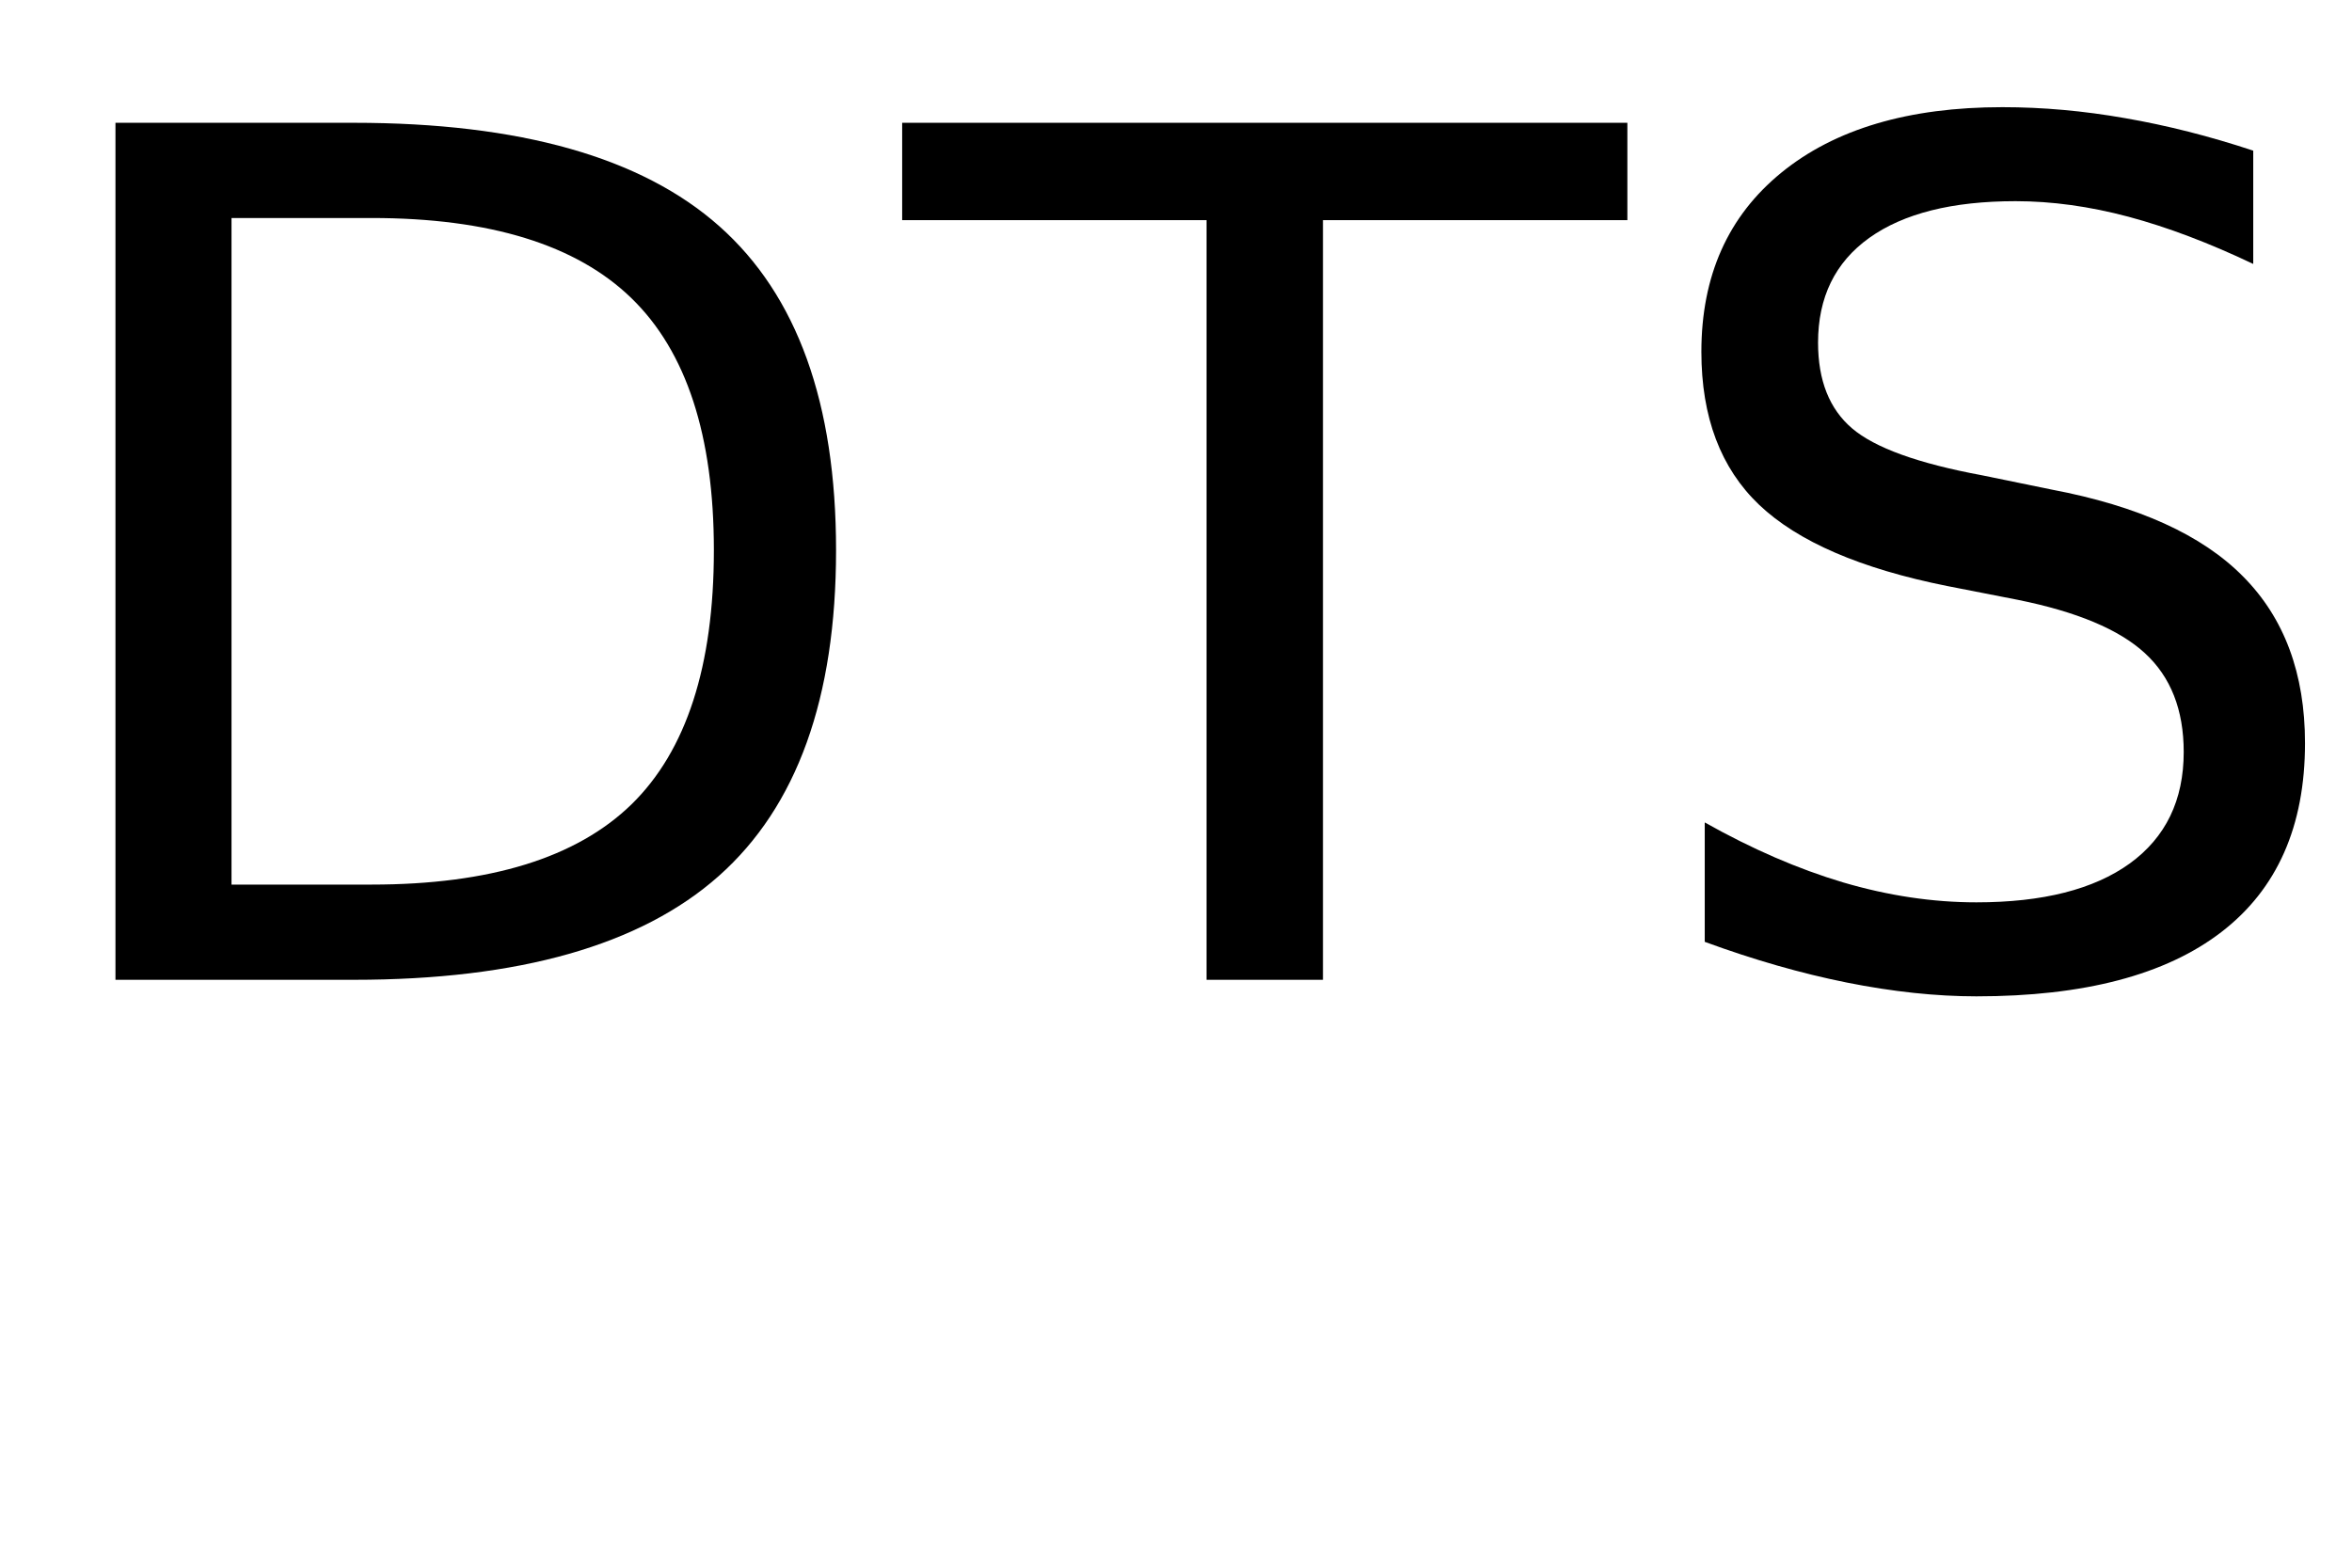
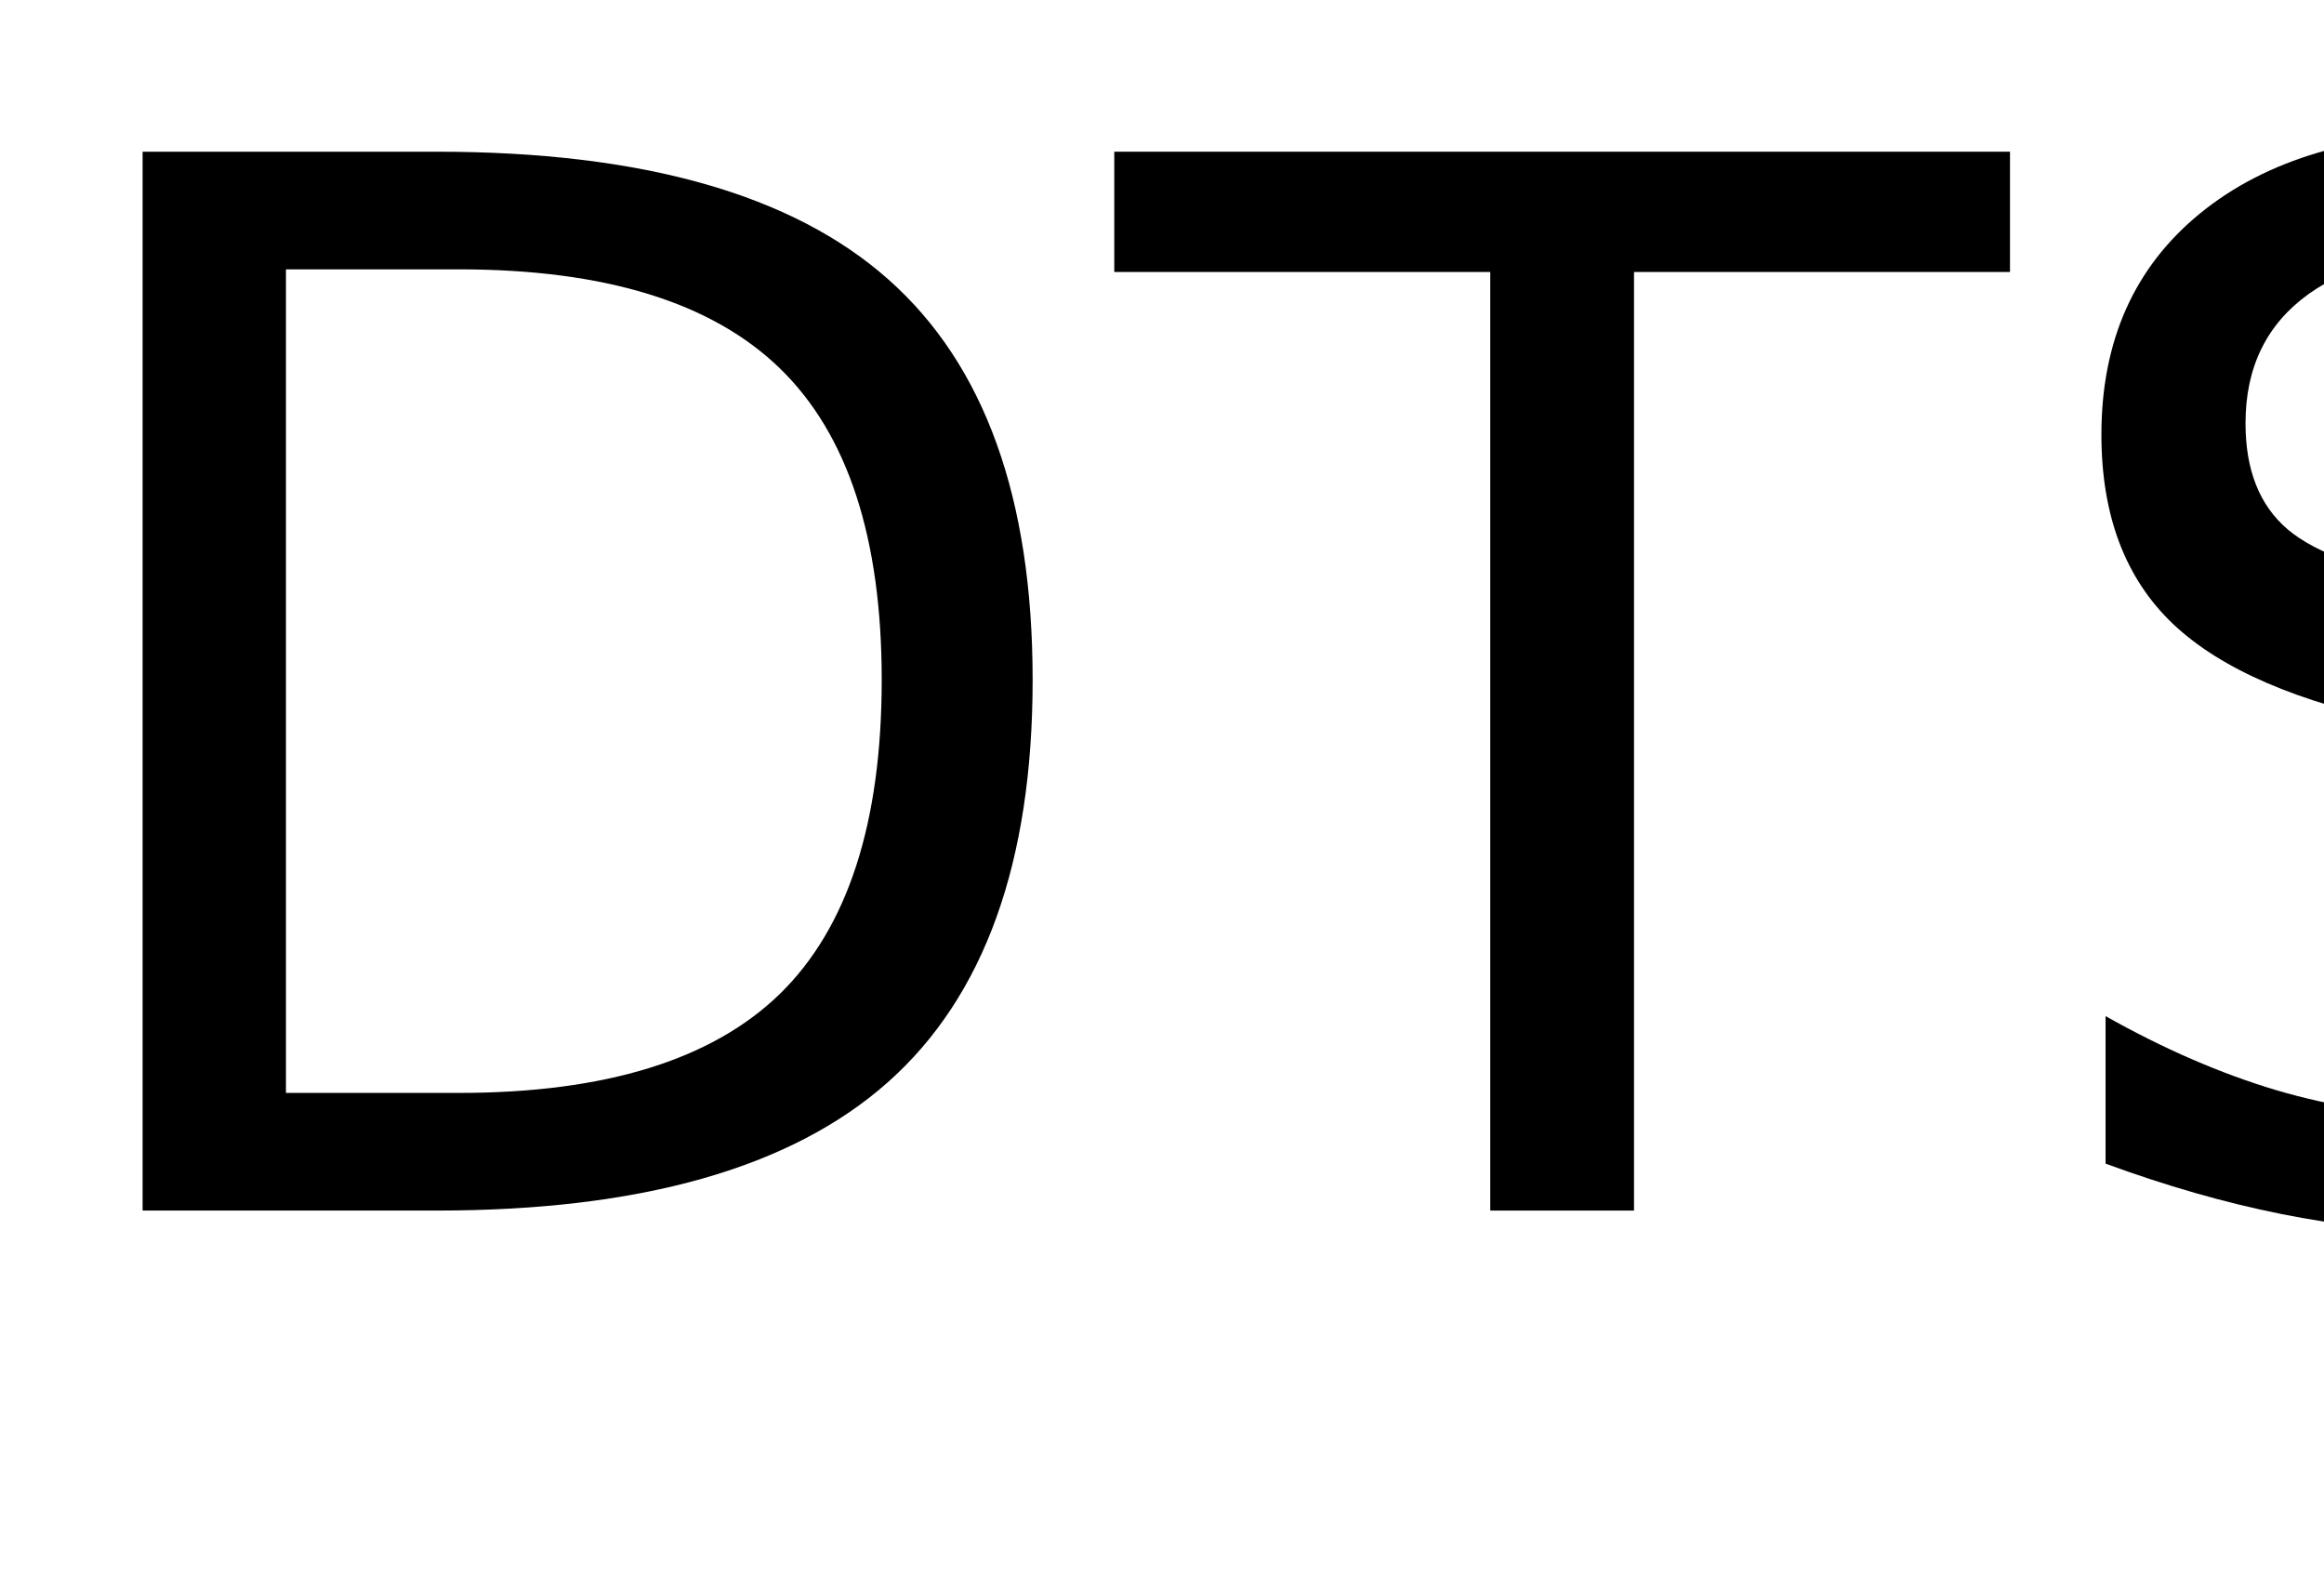
- <svg xmlns="http://www.w3.org/2000/svg" xmlns:xlink="http://www.w3.org/1999/xlink" width="120" height="80" viewBox="0 0 120 80">
+ <svg xmlns="http://www.w3.org/2000/svg" xmlns:xlink="http://www.w3.org/1999/xlink" width="96" height="65" viewBox="0 0 96 65">
  <defs>
    <g>
      <g id="glyph-0-0">
        <path d="M 11.812 -38.875 L 11.812 -4.859 L 18.953 -4.859 C 24.992 -4.859 29.414 -6.223 32.219 -8.953 C 35.02 -11.691 36.422 -16.016 36.422 -21.922 C 36.422 -27.773 35.02 -32.062 32.219 -34.781 C 29.414 -37.508 24.992 -38.875 18.953 -38.875 Z M 5.891 -43.734 L 18.047 -43.734 C 26.523 -43.734 32.742 -41.973 36.703 -38.453 C 40.672 -34.93 42.656 -29.422 42.656 -21.922 C 42.656 -14.379 40.66 -8.836 36.672 -5.297 C 32.691 -1.766 26.484 0 18.047 0 L 5.891 0 Z M 5.891 -43.734 " />
      </g>
      <g id="glyph-0-1">
        <path d="M -0.172 -43.734 L 36.828 -43.734 L 36.828 -38.766 L 21.297 -38.766 L 21.297 0 L 15.359 0 L 15.359 -38.766 L -0.172 -38.766 Z M -0.172 -43.734 " />
      </g>
      <g id="glyph-0-2">
        <path d="M 32.109 -42.312 L 32.109 -36.531 C 29.859 -37.602 27.738 -38.406 25.75 -38.938 C 23.758 -39.469 21.836 -39.734 19.984 -39.734 C 16.754 -39.734 14.266 -39.109 12.516 -37.859 C 10.773 -36.609 9.906 -34.828 9.906 -32.516 C 9.906 -30.586 10.484 -29.129 11.641 -28.141 C 12.805 -27.148 15.008 -26.352 18.25 -25.75 L 21.828 -25.016 C 26.242 -24.18 29.5 -22.703 31.594 -20.578 C 33.695 -18.461 34.75 -15.629 34.75 -12.078 C 34.75 -7.836 33.328 -4.625 30.484 -2.438 C 27.641 -0.25 23.473 0.844 17.984 0.844 C 15.922 0.844 13.719 0.609 11.375 0.141 C 9.039 -0.328 6.625 -1.02 4.125 -1.938 L 4.125 -8.031 C 6.531 -6.676 8.883 -5.656 11.188 -4.969 C 13.5 -4.289 15.766 -3.953 17.984 -3.953 C 21.367 -3.953 23.977 -4.613 25.812 -5.938 C 27.645 -7.27 28.562 -9.164 28.562 -11.625 C 28.562 -13.781 27.898 -15.461 26.578 -16.672 C 25.266 -17.879 23.102 -18.785 20.094 -19.391 L 16.5 -20.094 C 12.082 -20.977 8.883 -22.359 6.906 -24.234 C 4.938 -26.109 3.953 -28.711 3.953 -32.047 C 3.953 -35.922 5.312 -38.969 8.031 -41.188 C 10.758 -43.414 14.52 -44.531 19.312 -44.531 C 21.363 -44.531 23.453 -44.344 25.578 -43.969 C 27.703 -43.602 29.879 -43.051 32.109 -42.312 Z M 32.109 -42.312 " />
      </g>
    </g>
  </defs>
  <g fill="rgb(0%, 0%, 0%)" fill-opacity="1">
    <use xlink:href="#glyph-0-0" x="0" y="50" />
    <use xlink:href="#glyph-0-1" x="46.201" y="50" />
    <use xlink:href="#glyph-0-2" x="82.852" y="50" />
  </g>
</svg>
